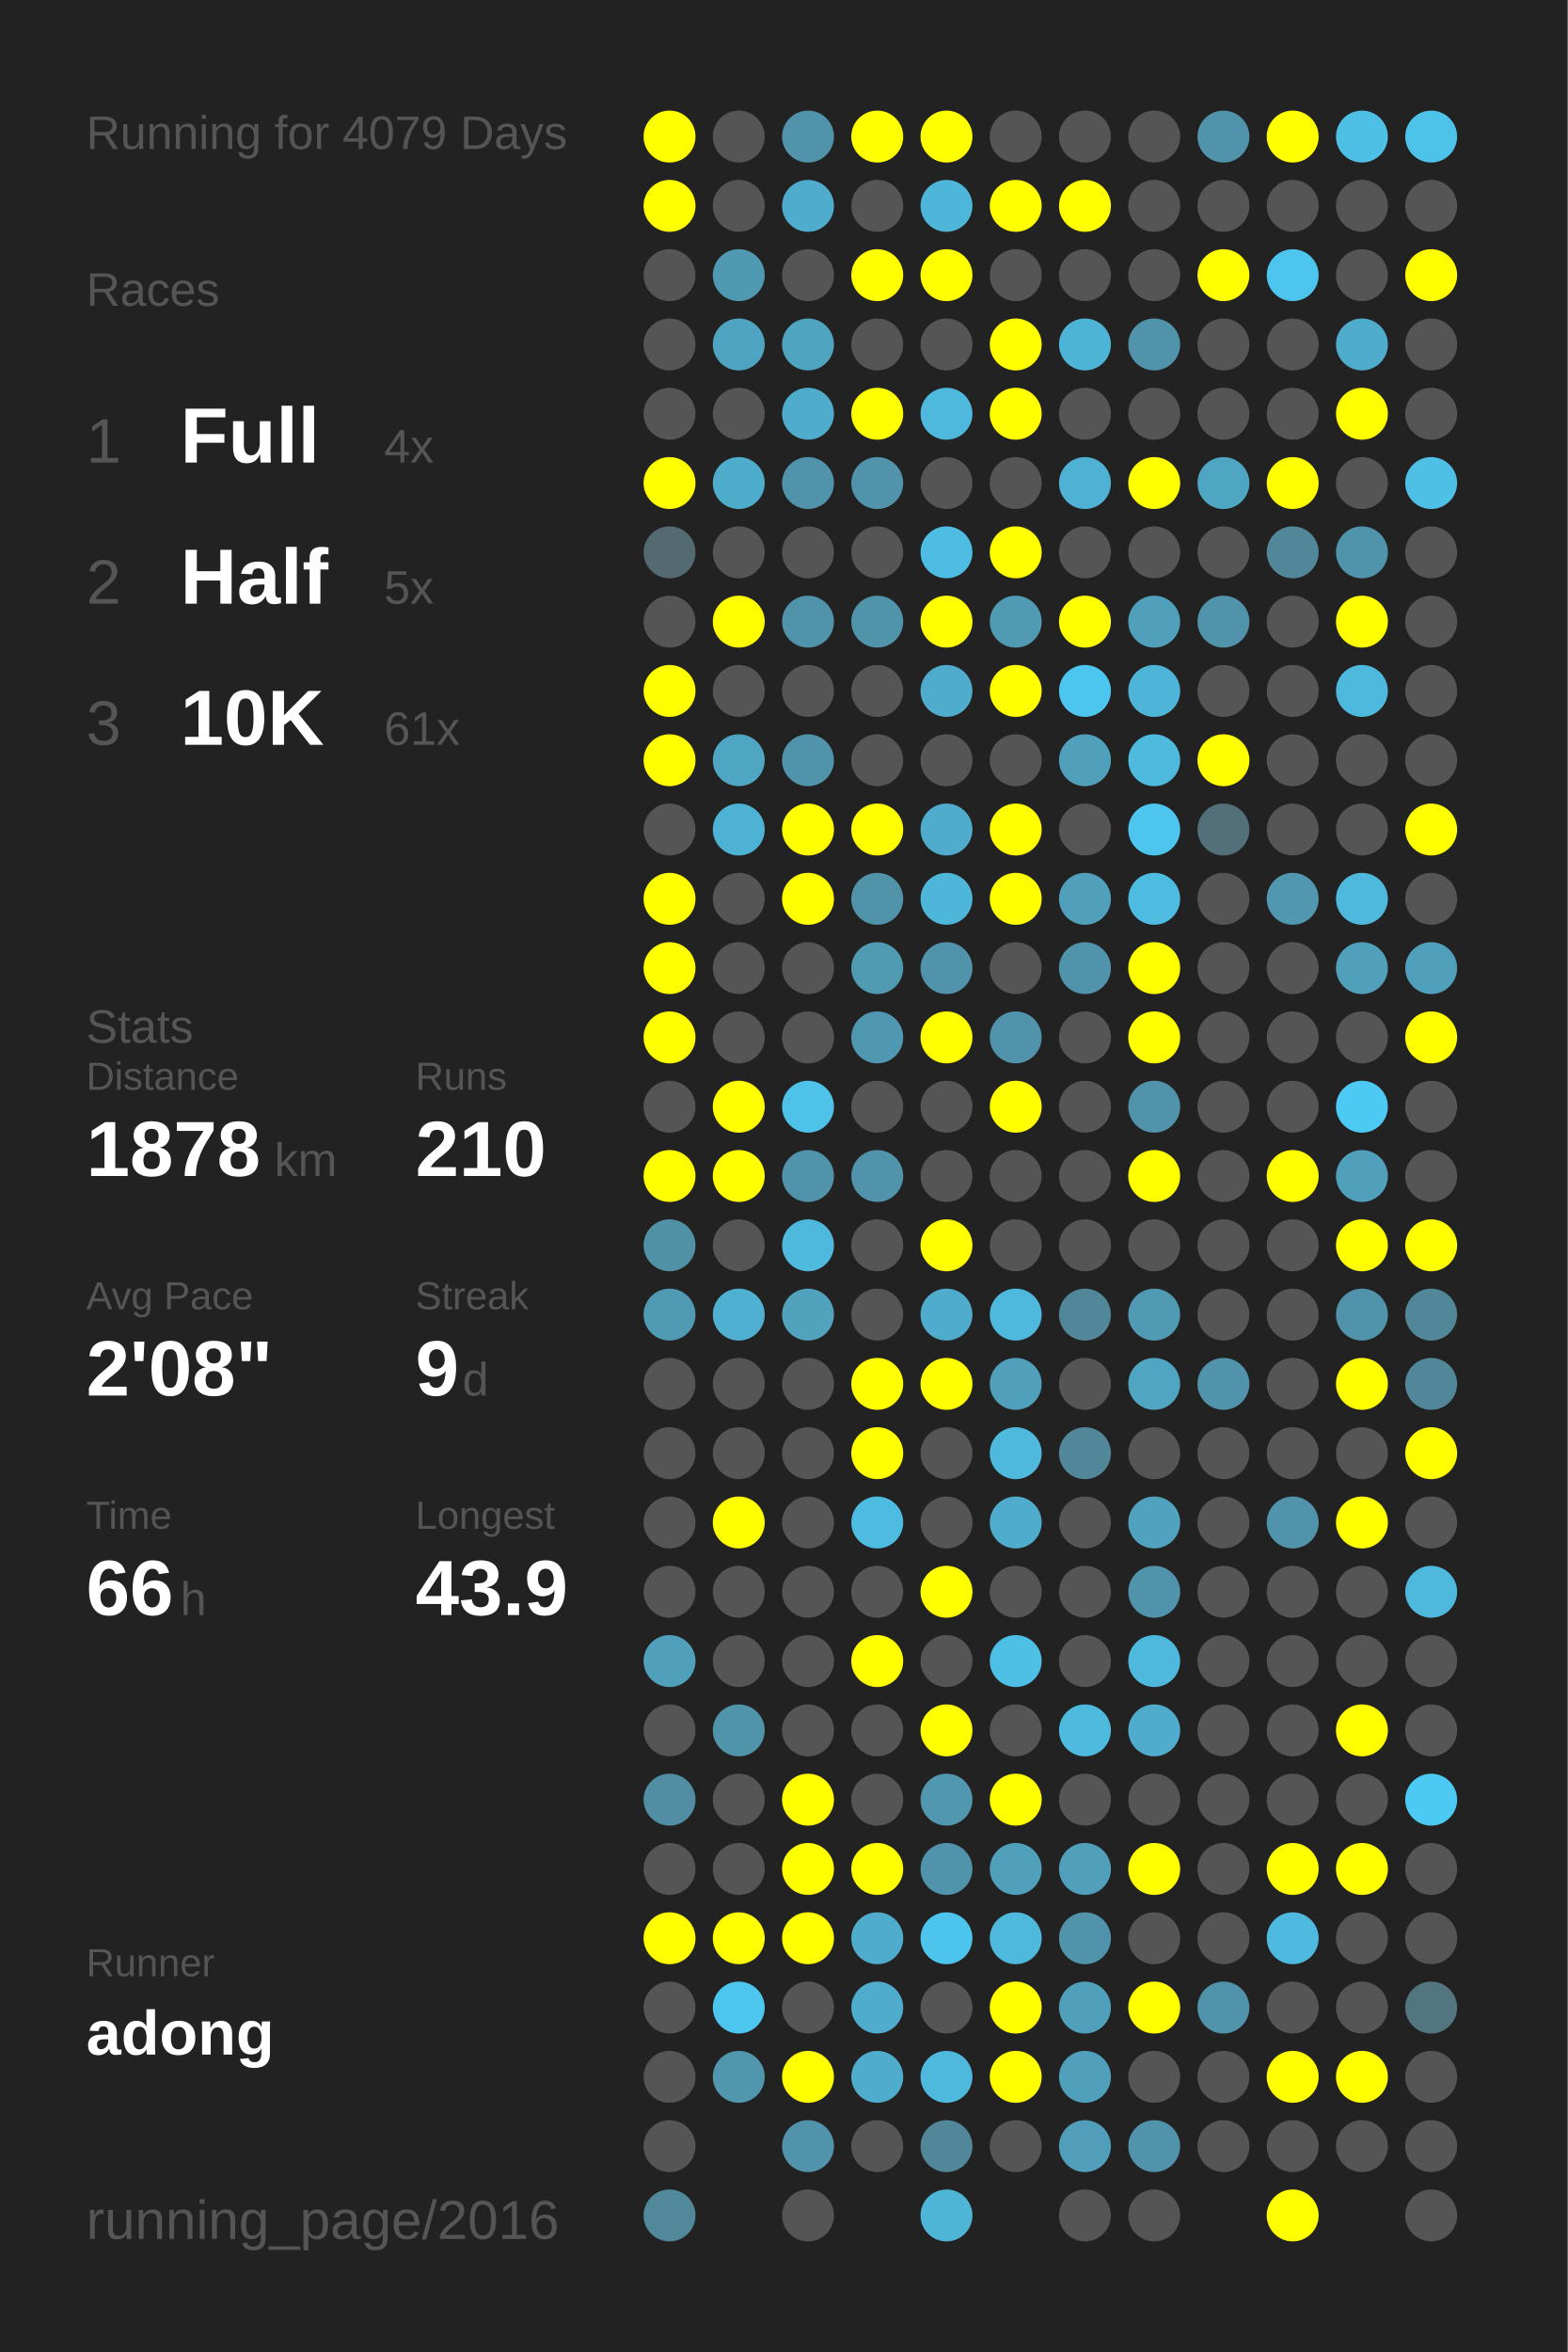
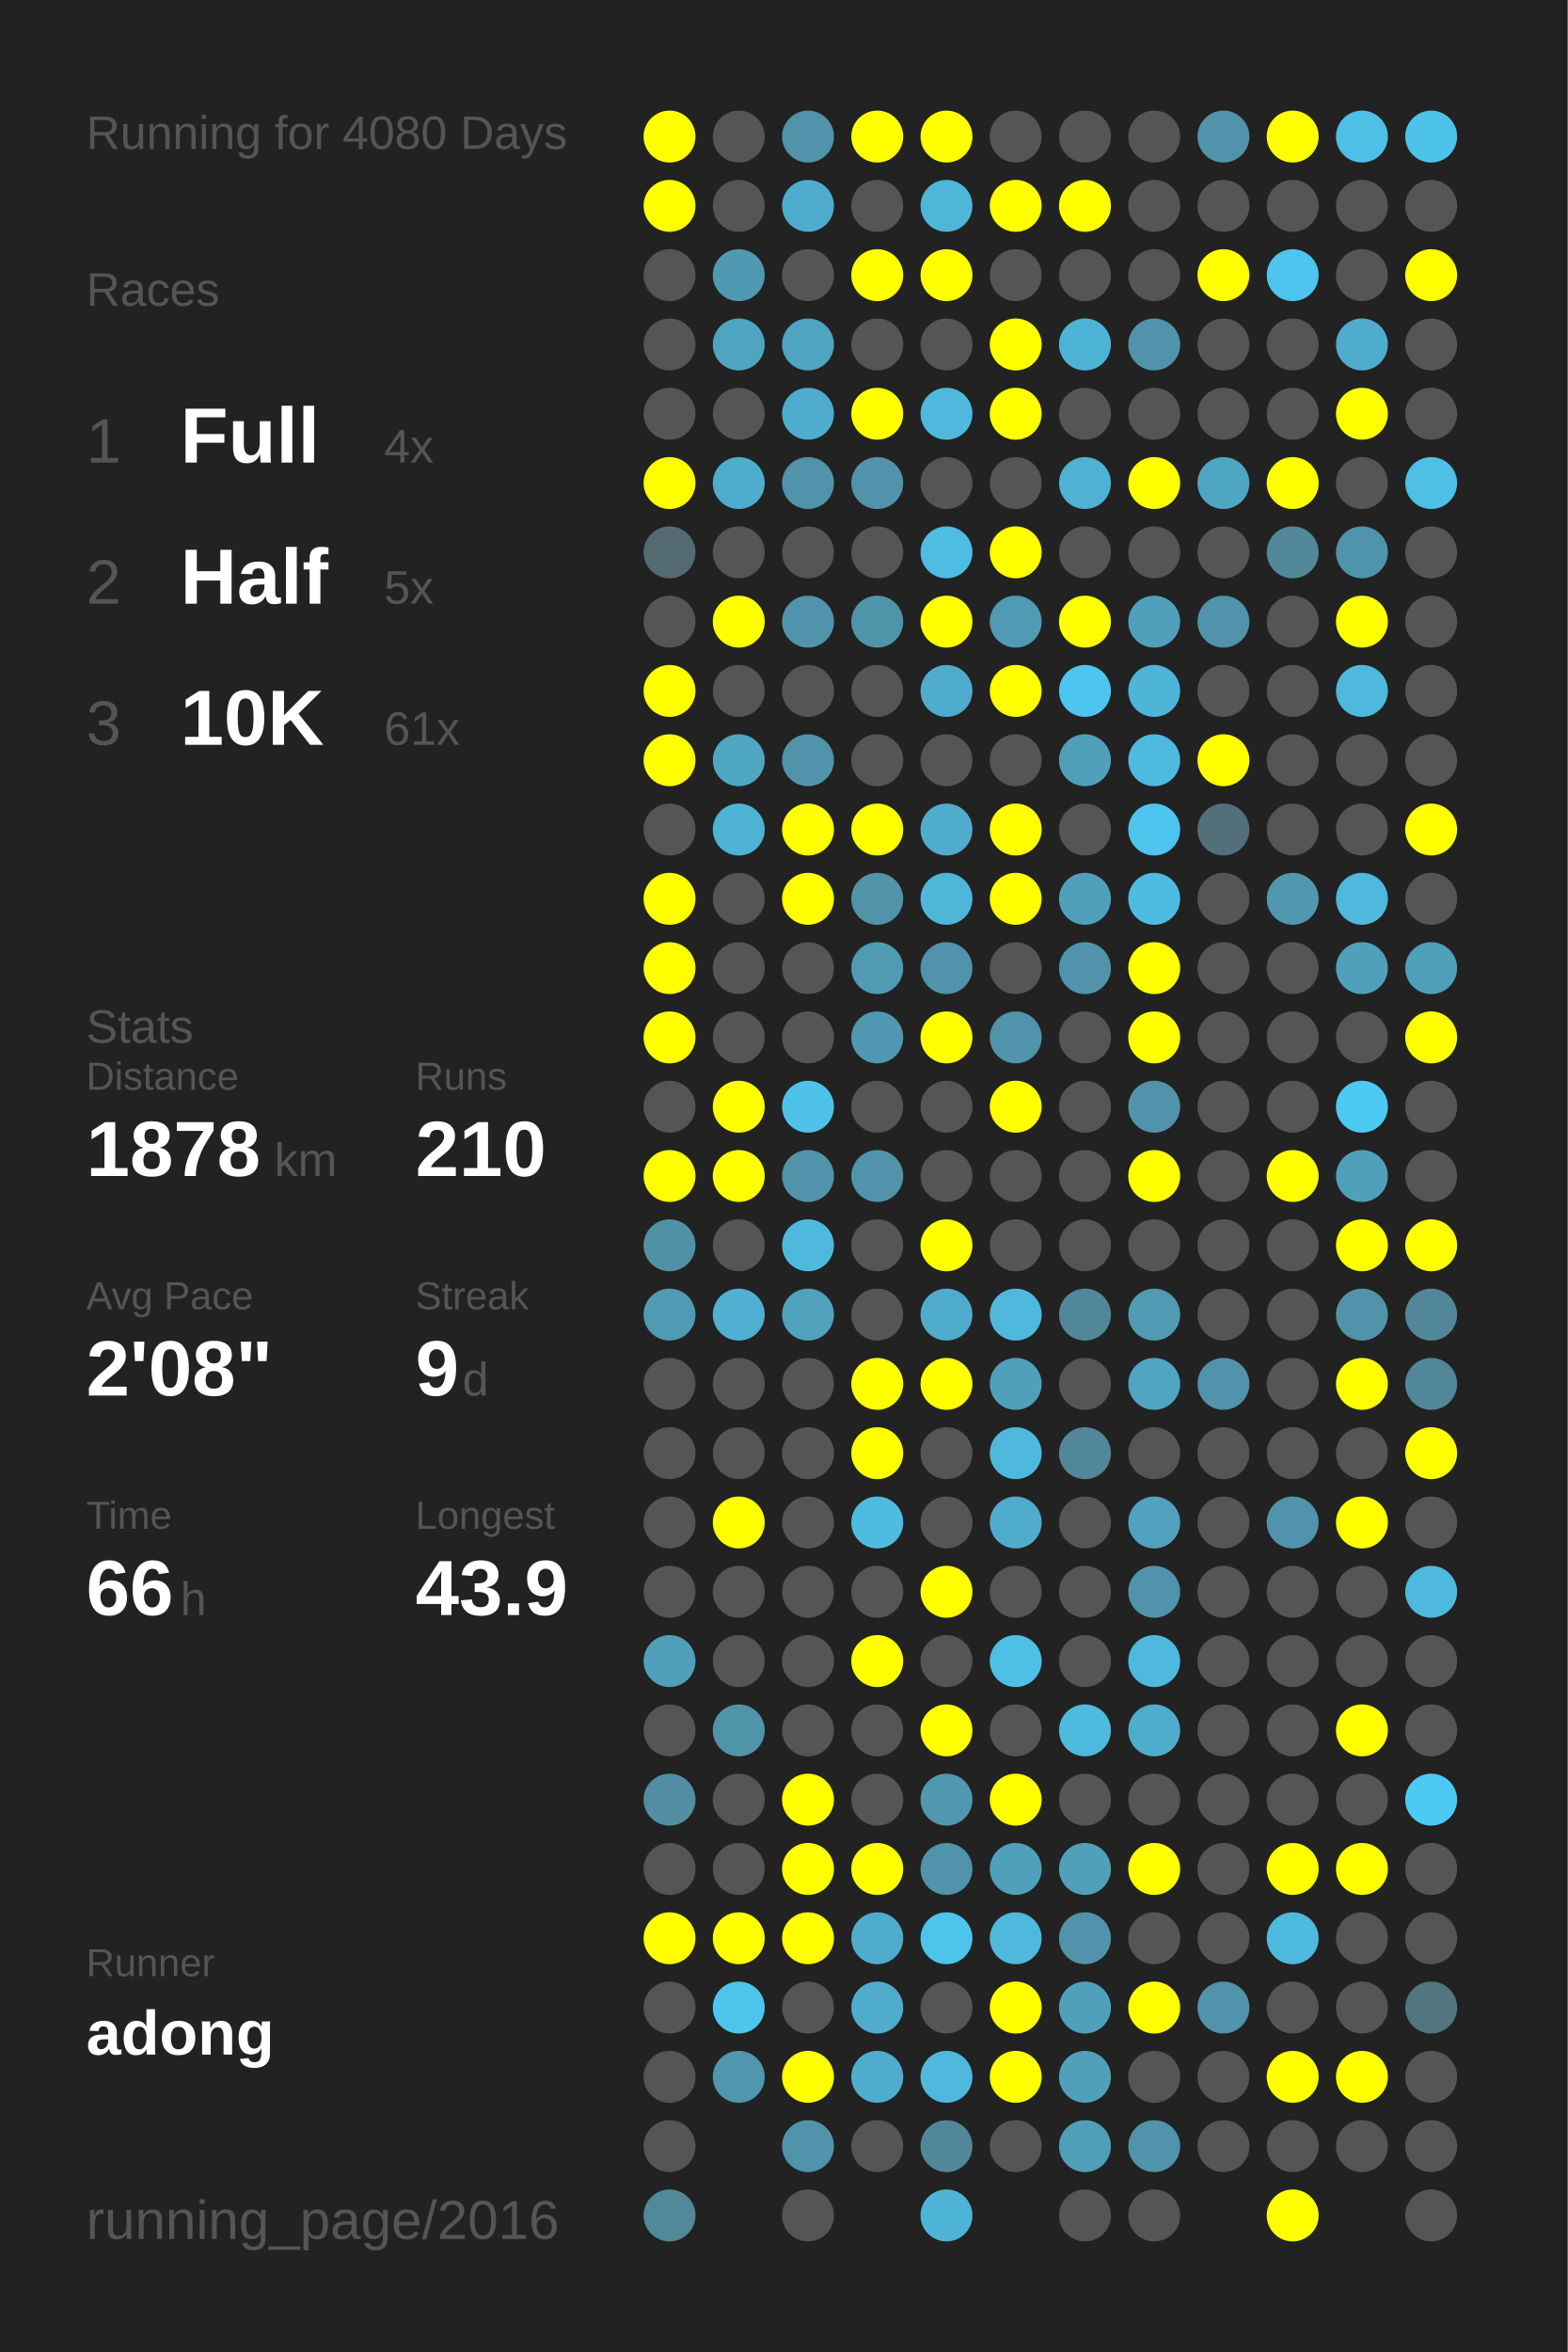
<svg xmlns="http://www.w3.org/2000/svg" baseProfile="full" height="300mm" version="1.1" viewBox="0,0,200,300" width="200mm">
  <defs />
  <rect fill="#222222" height="300" width="200" x="0" y="0" />
-   <text fill="#555555" style="font-size:6px; font-family:Arial;" x="11" y="19">Running for 4079 Days</text>
+   <text fill="#555555" style="font-size:6px; font-family:Arial;" x="11" y="19">Running for 4080 Days</text>
  <text fill="#555555" style="font-size:6px; font-family:Arial;" x="11" y="39">Races</text>
  <text fill="#555555" style="font-size:8px; font-family:Arial;" x="11" y="59">1</text>
  <text fill="#FFFFFF" style="font-size:10px; font-family:Arial; font-weight:bold;" x="23" y="59">Full</text>
  <text fill="#555555" style="font-size:6px; font-family:Arial;" x="49" y="59">4x</text>
  <text fill="#555555" style="font-size:8px; font-family:Arial;" x="11" y="77">2</text>
  <text fill="#FFFFFF" style="font-size:10px; font-family:Arial; font-weight:bold;" x="23" y="77">Half</text>
  <text fill="#555555" style="font-size:6px; font-family:Arial;" x="49" y="77">5x</text>
  <text fill="#555555" style="font-size:8px; font-family:Arial;" x="11" y="95">3</text>
  <text fill="#FFFFFF" style="font-size:10px; font-family:Arial; font-weight:bold;" x="23" y="95">10K</text>
  <text fill="#555555" style="font-size:6px; font-family:Arial;" x="49" y="95">61x</text>
  <text fill="#555555" style="font-size:6px; font-family:Arial;" x="11" y="133">Stats</text>
  <text fill="#555555" style="font-size:5px; font-family:Arial;" x="11" y="139">Distance</text>
  <text fill="#FFFFFF" style="font-size:10px; font-family:Arial; font-weight:bold;" x="11" y="150">1878</text>
  <text fill="#555555" style="font-size:6px; font-family:Arial;" x="35" y="150">km</text>
  <text fill="#555555" style="font-size:5px; font-family:Arial;" x="53" y="139">Runs</text>
  <text fill="#FFFFFF" style="font-size:10px; font-family:Arial; font-weight:bold;" x="53" y="150">210</text>
  <text fill="#555555" style="font-size:5px; font-family:Arial;" x="11" y="167">Avg Pace</text>
  <text fill="#FFFFFF" style="font-size:10px; font-family:Arial; font-weight:bold;" x="11" y="178">2'08"</text>
  <text fill="#555555" style="font-size:5px; font-family:Arial;" x="53" y="167">Streak</text>
  <text fill="#FFFFFF" style="font-size:10px; font-family:Arial; font-weight:bold;" x="53" y="178">9</text>
  <text fill="#555555" style="font-size:6px; font-family:Arial;" x="59" y="178">d</text>
  <text fill="#555555" style="font-size:5px; font-family:Arial;" x="11" y="195">Time</text>
  <text fill="#FFFFFF" style="font-size:10px; font-family:Arial; font-weight:bold;" x="11" y="206">66</text>
  <text fill="#555555" style="font-size:6px; font-family:Arial;" x="23" y="206">h</text>
  <text fill="#555555" style="font-size:5px; font-family:Arial;" x="53" y="195">Longest</text>
  <text fill="#FFFFFF" style="font-size:10px; font-family:Arial; font-weight:bold;" x="53" y="206">43.9</text>
  <text fill="#555555" style="font-size:5px; font-family:Arial;" x="11" y="252.065">Runner</text>
  <text fill="#FFFFFF" style="font-size:8px; font-family:Arial; font-weight:bold;" x="11" y="262.065">adong</text>
  <text fill="#555555" style="font-size:7px; font-family:Arial;" x="11" y="285.581">running_page/2016</text>
  <circle cx="85.417" cy="17.419" fill="#FFFF00" r="3.312" />
  <circle cx="85.417" cy="26.258" fill="#FFFF00" r="3.312" />
  <circle cx="85.417" cy="35.097" fill="#555555" r="3.312" />
  <circle cx="85.417" cy="43.935" fill="#555555" r="3.312" />
  <circle cx="85.417" cy="52.774" fill="#555555" r="3.312" />
  <circle cx="85.417" cy="61.613" fill="#FFFF00" r="3.312" />
  <circle cx="85.417" cy="70.452" fill="#536a71" r="3.312" />
  <circle cx="85.417" cy="79.29" fill="#555555" r="3.312" />
  <circle cx="85.417" cy="88.129" fill="#FFFF00" r="3.312" />
  <circle cx="85.417" cy="96.968" fill="#FFFF00" r="3.312" />
  <circle cx="85.417" cy="105.806" fill="#555555" r="3.312" />
  <circle cx="85.417" cy="114.645" fill="#FFFF00" r="3.312" />
  <circle cx="85.417" cy="123.484" fill="#FFFF00" r="3.312" />
  <circle cx="85.417" cy="132.323" fill="#FFFF00" r="3.312" />
  <circle cx="85.417" cy="141.161" fill="#555555" r="3.312" />
  <circle cx="85.417" cy="150" fill="#FFFF00" r="3.312" />
  <circle cx="85.417" cy="158.839" fill="#5191a6" r="3.312" />
  <circle cx="85.417" cy="167.677" fill="#509ab3" r="3.312" />
  <circle cx="85.417" cy="176.516" fill="#555555" r="3.312" />
  <circle cx="85.417" cy="185.355" fill="#555555" r="3.312" />
  <circle cx="85.417" cy="194.194" fill="#555555" r="3.312" />
  <circle cx="85.417" cy="203.032" fill="#555555" r="3.312" />
  <circle cx="85.417" cy="211.871" fill="#50a0bb" r="3.312" />
  <circle cx="85.417" cy="220.71" fill="#555555" r="3.312" />
  <circle cx="85.417" cy="229.548" fill="#518ea3" r="3.312" />
  <circle cx="85.417" cy="238.387" fill="#555555" r="3.312" />
  <circle cx="85.417" cy="247.226" fill="#FFFF00" r="3.312" />
  <circle cx="85.417" cy="256.065" fill="#555555" r="3.312" />
  <circle cx="85.417" cy="264.903" fill="#555555" r="3.312" />
  <circle cx="85.417" cy="273.742" fill="#555555" r="3.312" />
  <circle cx="85.417" cy="282.581" fill="#51889a" r="3.312" />
  <circle cx="94.25" cy="17.419" fill="#555555" r="3.312" />
  <circle cx="94.25" cy="26.258" fill="#555555" r="3.312" />
  <circle cx="94.25" cy="35.097" fill="#5099b2" r="3.312" />
  <circle cx="94.25" cy="43.935" fill="#4fa5c1" r="3.312" />
  <circle cx="94.25" cy="52.774" fill="#555555" r="3.312" />
  <circle cx="94.25" cy="61.613" fill="#4fadcc" r="3.312" />
  <circle cx="94.25" cy="70.452" fill="#555555" r="3.312" />
  <circle cx="94.25" cy="79.29" fill="#FFFF00" r="3.312" />
  <circle cx="94.25" cy="88.129" fill="#555555" r="3.312" />
  <circle cx="94.25" cy="96.968" fill="#4fa6c3" r="3.312" />
  <circle cx="94.25" cy="105.806" fill="#4eb2d4" r="3.312" />
  <circle cx="94.25" cy="114.645" fill="#555555" r="3.312" />
  <circle cx="94.25" cy="123.484" fill="#555555" r="3.312" />
  <circle cx="94.25" cy="132.323" fill="#555555" r="3.312" />
  <circle cx="94.25" cy="141.161" fill="#FFFF00" r="3.312" />
  <circle cx="94.25" cy="150" fill="#FFFF00" r="3.312" />
  <circle cx="94.25" cy="158.839" fill="#555555" r="3.312" />
  <circle cx="94.25" cy="167.677" fill="#4fb0d1" r="3.312" />
  <circle cx="94.25" cy="176.516" fill="#555555" r="3.312" />
  <circle cx="94.25" cy="185.355" fill="#555555" r="3.312" />
  <circle cx="94.25" cy="194.194" fill="#FFFF00" r="3.312" />
  <circle cx="94.25" cy="203.032" fill="#555555" r="3.312" />
  <circle cx="94.25" cy="211.871" fill="#555555" r="3.312" />
  <circle cx="94.25" cy="220.71" fill="#5094aa" r="3.312" />
  <circle cx="94.25" cy="229.548" fill="#555555" r="3.312" />
  <circle cx="94.25" cy="238.387" fill="#555555" r="3.312" />
  <circle cx="94.25" cy="247.226" fill="#FFFF00" r="3.312" />
  <circle cx="94.25" cy="256.065" fill="#4dc6ee" r="3.312" />
  <circle cx="94.25" cy="264.903" fill="#5096ad" r="3.312" />
  <circle cx="103.083" cy="17.419" fill="#5093aa" r="3.312" />
  <circle cx="103.083" cy="26.258" fill="#4faccc" r="3.312" />
  <circle cx="103.083" cy="35.097" fill="#555555" r="3.312" />
  <circle cx="103.083" cy="43.935" fill="#4fa4c0" r="3.312" />
  <circle cx="103.083" cy="52.774" fill="#4faccc" r="3.312" />
  <circle cx="103.083" cy="61.613" fill="#5093aa" r="3.312" />
  <circle cx="103.083" cy="70.452" fill="#555555" r="3.312" />
  <circle cx="103.083" cy="79.29" fill="#5093aa" r="3.312" />
  <circle cx="103.083" cy="88.129" fill="#555555" r="3.312" />
  <circle cx="103.083" cy="96.968" fill="#5193aa" r="3.312" />
  <circle cx="103.083" cy="105.806" fill="#FFFF00" r="3.312" />
  <circle cx="103.083" cy="114.645" fill="#FFFF00" r="3.312" />
  <circle cx="103.083" cy="123.484" fill="#555555" r="3.312" />
  <circle cx="103.083" cy="132.323" fill="#555555" r="3.312" />
  <circle cx="103.083" cy="141.161" fill="#4ec2e9" r="3.312" />
  <circle cx="103.083" cy="150" fill="#5093aa" r="3.312" />
  <circle cx="103.083" cy="158.839" fill="#4eb9dd" r="3.312" />
  <circle cx="103.083" cy="167.677" fill="#50a2bd" r="3.312" />
  <circle cx="103.083" cy="176.516" fill="#555555" r="3.312" />
  <circle cx="103.083" cy="185.355" fill="#555555" r="3.312" />
  <circle cx="103.083" cy="194.194" fill="#555555" r="3.312" />
  <circle cx="103.083" cy="203.032" fill="#555555" r="3.312" />
  <circle cx="103.083" cy="211.871" fill="#555555" r="3.312" />
  <circle cx="103.083" cy="220.71" fill="#555555" r="3.312" />
  <circle cx="103.083" cy="229.548" fill="#FFFF00" r="3.312" />
  <circle cx="103.083" cy="238.387" fill="#FFFF00" r="3.312" />
  <circle cx="103.083" cy="247.226" fill="#FFFF00" r="3.312" />
  <circle cx="103.083" cy="256.065" fill="#555555" r="3.312" />
  <circle cx="103.083" cy="264.903" fill="#FFFF00" r="3.312" />
  <circle cx="103.083" cy="273.742" fill="#5093aa" r="3.312" />
  <circle cx="103.083" cy="282.581" fill="#555555" r="3.312" />
  <circle cx="111.917" cy="17.419" fill="#FFFF00" r="3.312" />
  <circle cx="111.917" cy="26.258" fill="#555555" r="3.312" />
  <circle cx="111.917" cy="35.097" fill="#FFFF00" r="3.312" />
  <circle cx="111.917" cy="43.935" fill="#555555" r="3.312" />
  <circle cx="111.917" cy="52.774" fill="#FFFF00" r="3.312" />
  <circle cx="111.917" cy="61.613" fill="#5093aa" r="3.312" />
  <circle cx="111.917" cy="70.452" fill="#555555" r="3.312" />
  <circle cx="111.917" cy="79.29" fill="#5094aa" r="3.312" />
  <circle cx="111.917" cy="88.129" fill="#555555" r="3.312" />
  <circle cx="111.917" cy="96.968" fill="#555555" r="3.312" />
  <circle cx="111.917" cy="105.806" fill="#FFFF00" r="3.312" />
  <circle cx="111.917" cy="114.645" fill="#5193a9" r="3.312" />
  <circle cx="111.917" cy="123.484" fill="#509ab2" r="3.312" />
  <circle cx="111.917" cy="132.323" fill="#5098b1" r="3.312" />
  <circle cx="111.917" cy="141.161" fill="#555555" r="3.312" />
  <circle cx="111.917" cy="150" fill="#5093aa" r="3.312" />
  <circle cx="111.917" cy="158.839" fill="#555555" r="3.312" />
  <circle cx="111.917" cy="167.677" fill="#555555" r="3.312" />
  <circle cx="111.917" cy="176.516" fill="#FFFF00" r="3.312" />
  <circle cx="111.917" cy="185.355" fill="#FFFF00" r="3.312" />
  <circle cx="111.917" cy="194.194" fill="#4ebce1" r="3.312" />
  <circle cx="111.917" cy="203.032" fill="#555555" r="3.312" />
  <circle cx="111.917" cy="211.871" fill="#FFFF00" r="3.312" />
  <circle cx="111.917" cy="220.71" fill="#555555" r="3.312" />
  <circle cx="111.917" cy="229.548" fill="#555555" r="3.312" />
  <circle cx="111.917" cy="238.387" fill="#FFFF00" r="3.312" />
  <circle cx="111.917" cy="247.226" fill="#4faccc" r="3.312" />
  <circle cx="111.917" cy="256.065" fill="#4faccc" r="3.312" />
  <circle cx="111.917" cy="264.903" fill="#4faccc" r="3.312" />
  <circle cx="111.917" cy="273.742" fill="#555555" r="3.312" />
  <circle cx="120.75" cy="17.419" fill="#FFFF00" r="3.312" />
  <circle cx="120.75" cy="26.258" fill="#4eb6d9" r="3.312" />
  <circle cx="120.75" cy="35.097" fill="#FFFF00" r="3.312" />
  <circle cx="120.75" cy="43.935" fill="#555555" r="3.312" />
  <circle cx="120.75" cy="52.774" fill="#4eb9dd" r="3.312" />
  <circle cx="120.75" cy="61.613" fill="#555555" r="3.312" />
  <circle cx="120.75" cy="70.452" fill="#4ebde3" r="3.312" />
  <circle cx="120.75" cy="79.29" fill="#FFFF00" r="3.312" />
  <circle cx="120.75" cy="88.129" fill="#4faccc" r="3.312" />
  <circle cx="120.75" cy="96.968" fill="#555555" r="3.312" />
  <circle cx="120.75" cy="105.806" fill="#4faccc" r="3.312" />
  <circle cx="120.75" cy="114.645" fill="#4eb6d9" r="3.312" />
  <circle cx="120.75" cy="123.484" fill="#5093aa" r="3.312" />
  <circle cx="120.75" cy="132.323" fill="#FFFF00" r="3.312" />
  <circle cx="120.75" cy="141.161" fill="#555555" r="3.312" />
  <circle cx="120.75" cy="150" fill="#555555" r="3.312" />
  <circle cx="120.75" cy="158.839" fill="#FFFF00" r="3.312" />
  <circle cx="120.75" cy="167.677" fill="#4faccc" r="3.312" />
  <circle cx="120.75" cy="176.516" fill="#FFFF00" r="3.312" />
  <circle cx="120.75" cy="185.355" fill="#555555" r="3.312" />
  <circle cx="120.75" cy="194.194" fill="#555555" r="3.312" />
  <circle cx="120.75" cy="203.032" fill="#FFFF00" r="3.312" />
  <circle cx="120.75" cy="211.871" fill="#555555" r="3.312" />
  <circle cx="120.75" cy="220.71" fill="#FFFF00" r="3.312" />
  <circle cx="120.75" cy="229.548" fill="#5097af" r="3.312" />
  <circle cx="120.75" cy="238.387" fill="#5093aa" r="3.312" />
  <circle cx="120.75" cy="247.226" fill="#4dc4eb" r="3.312" />
  <circle cx="120.75" cy="256.065" fill="#555555" r="3.312" />
  <circle cx="120.75" cy="264.903" fill="#4eb9dd" r="3.312" />
  <circle cx="120.75" cy="273.742" fill="#518799" r="3.312" />
  <circle cx="120.75" cy="282.581" fill="#4eb5d7" r="3.312" />
  <circle cx="129.583" cy="17.419" fill="#555555" r="3.312" />
  <circle cx="129.583" cy="26.258" fill="#FFFF00" r="3.312" />
  <circle cx="129.583" cy="35.097" fill="#555555" r="3.312" />
  <circle cx="129.583" cy="43.935" fill="#FFFF00" r="3.312" />
  <circle cx="129.583" cy="52.774" fill="#FFFF00" r="3.312" />
  <circle cx="129.583" cy="61.613" fill="#555555" r="3.312" />
  <circle cx="129.583" cy="70.452" fill="#FFFF00" r="3.312" />
  <circle cx="129.583" cy="79.29" fill="#509ab3" r="3.312" />
  <circle cx="129.583" cy="88.129" fill="#FFFF00" r="3.312" />
  <circle cx="129.583" cy="96.968" fill="#555555" r="3.312" />
  <circle cx="129.583" cy="105.806" fill="#FFFF00" r="3.312" />
  <circle cx="129.583" cy="114.645" fill="#FFFF00" r="3.312" />
  <circle cx="129.583" cy="123.484" fill="#555555" r="3.312" />
  <circle cx="129.583" cy="132.323" fill="#5093aa" r="3.312" />
  <circle cx="129.583" cy="141.161" fill="#FFFF00" r="3.312" />
  <circle cx="129.583" cy="150" fill="#555555" r="3.312" />
  <circle cx="129.583" cy="158.839" fill="#555555" r="3.312" />
  <circle cx="129.583" cy="167.677" fill="#4eb9dd" r="3.312" />
  <circle cx="129.583" cy="176.516" fill="#50a0bb" r="3.312" />
  <circle cx="129.583" cy="185.355" fill="#4eb9dd" r="3.312" />
  <circle cx="129.583" cy="194.194" fill="#4faccc" r="3.312" />
  <circle cx="129.583" cy="203.032" fill="#555555" r="3.312" />
  <circle cx="129.583" cy="211.871" fill="#4ec0e6" r="3.312" />
  <circle cx="129.583" cy="220.71" fill="#555555" r="3.312" />
  <circle cx="129.583" cy="229.548" fill="#FFFF00" r="3.312" />
  <circle cx="129.583" cy="238.387" fill="#50a0bb" r="3.312" />
  <circle cx="129.583" cy="247.226" fill="#4eb9dd" r="3.312" />
  <circle cx="129.583" cy="256.065" fill="#FFFF00" r="3.312" />
  <circle cx="129.583" cy="264.903" fill="#FFFF00" r="3.312" />
  <circle cx="129.583" cy="273.742" fill="#555555" r="3.312" />
  <circle cx="138.417" cy="17.419" fill="#555555" r="3.312" />
  <circle cx="138.417" cy="26.258" fill="#FFFF00" r="3.312" />
  <circle cx="138.417" cy="35.097" fill="#555555" r="3.312" />
  <circle cx="138.417" cy="43.935" fill="#4eb4d6" r="3.312" />
  <circle cx="138.417" cy="52.774" fill="#555555" r="3.312" />
  <circle cx="138.417" cy="61.613" fill="#4fb1d3" r="3.312" />
  <circle cx="138.417" cy="70.452" fill="#555555" r="3.312" />
  <circle cx="138.417" cy="79.29" fill="#FFFF00" r="3.312" />
  <circle cx="138.417" cy="88.129" fill="#4dc6ef" r="3.312" />
  <circle cx="138.417" cy="96.968" fill="#50a0bb" r="3.312" />
  <circle cx="138.417" cy="105.806" fill="#555555" r="3.312" />
  <circle cx="138.417" cy="114.645" fill="#50a0bb" r="3.312" />
  <circle cx="138.417" cy="123.484" fill="#5093aa" r="3.312" />
  <circle cx="138.417" cy="132.323" fill="#555555" r="3.312" />
  <circle cx="138.417" cy="141.161" fill="#555555" r="3.312" />
  <circle cx="138.417" cy="150" fill="#555555" r="3.312" />
  <circle cx="138.417" cy="158.839" fill="#555555" r="3.312" />
  <circle cx="138.417" cy="167.677" fill="#518799" r="3.312" />
  <circle cx="138.417" cy="176.516" fill="#555555" r="3.312" />
  <circle cx="138.417" cy="185.355" fill="#518799" r="3.312" />
  <circle cx="138.417" cy="194.194" fill="#555555" r="3.312" />
  <circle cx="138.417" cy="203.032" fill="#555555" r="3.312" />
  <circle cx="138.417" cy="211.871" fill="#555555" r="3.312" />
  <circle cx="138.417" cy="220.71" fill="#4ebade" r="3.312" />
  <circle cx="138.417" cy="229.548" fill="#555555" r="3.312" />
  <circle cx="138.417" cy="238.387" fill="#50a0bb" r="3.312" />
  <circle cx="138.417" cy="247.226" fill="#5093aa" r="3.312" />
  <circle cx="138.417" cy="256.065" fill="#50a0bb" r="3.312" />
  <circle cx="138.417" cy="264.903" fill="#50a0bb" r="3.312" />
  <circle cx="138.417" cy="273.742" fill="#509eb9" r="3.312" />
  <circle cx="138.417" cy="282.581" fill="#555555" r="3.312" />
  <circle cx="147.25" cy="17.419" fill="#555555" r="3.312" />
  <circle cx="147.25" cy="26.258" fill="#555555" r="3.312" />
  <circle cx="147.25" cy="35.097" fill="#555555" r="3.312" />
  <circle cx="147.25" cy="43.935" fill="#5093aa" r="3.312" />
  <circle cx="147.25" cy="52.774" fill="#555555" r="3.312" />
  <circle cx="147.25" cy="61.613" fill="#FFFF00" r="3.312" />
  <circle cx="147.25" cy="70.452" fill="#555555" r="3.312" />
  <circle cx="147.25" cy="79.29" fill="#50a0bb" r="3.312" />
  <circle cx="147.25" cy="88.129" fill="#4eb5d8" r="3.312" />
  <circle cx="147.25" cy="96.968" fill="#4ebade" r="3.312" />
  <circle cx="147.25" cy="105.806" fill="#4dc5ee" r="3.312" />
  <circle cx="147.25" cy="114.645" fill="#4ebce1" r="3.312" />
  <circle cx="147.25" cy="123.484" fill="#FFFF00" r="3.312" />
  <circle cx="147.25" cy="132.323" fill="#FFFF00" r="3.312" />
  <circle cx="147.25" cy="141.161" fill="#5093aa" r="3.312" />
  <circle cx="147.25" cy="150" fill="#FFFF00" r="3.312" />
  <circle cx="147.25" cy="158.839" fill="#555555" r="3.312" />
  <circle cx="147.25" cy="167.677" fill="#509ab3" r="3.312" />
  <circle cx="147.25" cy="176.516" fill="#4fa5c2" r="3.312" />
  <circle cx="147.25" cy="185.355" fill="#555555" r="3.312" />
  <circle cx="147.25" cy="194.194" fill="#50a2be" r="3.312" />
  <circle cx="147.25" cy="203.032" fill="#5093aa" r="3.312" />
  <circle cx="147.25" cy="211.871" fill="#4eb9dd" r="3.312" />
  <circle cx="147.25" cy="220.71" fill="#4faccc" r="3.312" />
  <circle cx="147.25" cy="229.548" fill="#555555" r="3.312" />
  <circle cx="147.25" cy="238.387" fill="#FFFF00" r="3.312" />
  <circle cx="147.25" cy="247.226" fill="#555555" r="3.312" />
  <circle cx="147.25" cy="256.065" fill="#FFFF00" r="3.312" />
  <circle cx="147.25" cy="264.903" fill="#555555" r="3.312" />
  <circle cx="147.25" cy="273.742" fill="#5093aa" r="3.312" />
  <circle cx="147.25" cy="282.581" fill="#555555" r="3.312" />
  <circle cx="156.083" cy="17.419" fill="#5093aa" r="3.312" />
  <circle cx="156.083" cy="26.258" fill="#555555" r="3.312" />
  <circle cx="156.083" cy="35.097" fill="#FFFF00" r="3.312" />
  <circle cx="156.083" cy="43.935" fill="#555555" r="3.312" />
  <circle cx="156.083" cy="52.774" fill="#555555" r="3.312" />
  <circle cx="156.083" cy="61.613" fill="#4fa6c3" r="3.312" />
  <circle cx="156.083" cy="70.452" fill="#555555" r="3.312" />
  <circle cx="156.083" cy="79.29" fill="#5093aa" r="3.312" />
  <circle cx="156.083" cy="88.129" fill="#555555" r="3.312" />
  <circle cx="156.083" cy="96.968" fill="#FFFF00" r="3.312" />
  <circle cx="156.083" cy="105.806" fill="#536f79" r="3.312" />
  <circle cx="156.083" cy="114.645" fill="#555555" r="3.312" />
  <circle cx="156.083" cy="123.484" fill="#555555" r="3.312" />
  <circle cx="156.083" cy="132.323" fill="#555555" r="3.312" />
  <circle cx="156.083" cy="141.161" fill="#555555" r="3.312" />
  <circle cx="156.083" cy="150" fill="#555555" r="3.312" />
  <circle cx="156.083" cy="158.839" fill="#555555" r="3.312" />
  <circle cx="156.083" cy="167.677" fill="#555555" r="3.312" />
  <circle cx="156.083" cy="176.516" fill="#5093aa" r="3.312" />
  <circle cx="156.083" cy="185.355" fill="#555555" r="3.312" />
  <circle cx="156.083" cy="194.194" fill="#555555" r="3.312" />
  <circle cx="156.083" cy="203.032" fill="#555555" r="3.312" />
  <circle cx="156.083" cy="211.871" fill="#555555" r="3.312" />
  <circle cx="156.083" cy="220.71" fill="#555555" r="3.312" />
  <circle cx="156.083" cy="229.548" fill="#555555" r="3.312" />
  <circle cx="156.083" cy="238.387" fill="#555555" r="3.312" />
  <circle cx="156.083" cy="247.226" fill="#555555" r="3.312" />
  <circle cx="156.083" cy="256.065" fill="#5093aa" r="3.312" />
  <circle cx="156.083" cy="264.903" fill="#555555" r="3.312" />
  <circle cx="156.083" cy="273.742" fill="#555555" r="3.312" />
  <circle cx="164.917" cy="17.419" fill="#FFFF00" r="3.312" />
  <circle cx="164.917" cy="26.258" fill="#555555" r="3.312" />
  <circle cx="164.917" cy="35.097" fill="#4dc5ee" r="3.312" />
  <circle cx="164.917" cy="43.935" fill="#555555" r="3.312" />
  <circle cx="164.917" cy="52.774" fill="#555555" r="3.312" />
  <circle cx="164.917" cy="61.613" fill="#FFFF00" r="3.312" />
  <circle cx="164.917" cy="70.452" fill="#518799" r="3.312" />
  <circle cx="164.917" cy="79.29" fill="#555555" r="3.312" />
  <circle cx="164.917" cy="88.129" fill="#555555" r="3.312" />
  <circle cx="164.917" cy="96.968" fill="#555555" r="3.312" />
  <circle cx="164.917" cy="105.806" fill="#555555" r="3.312" />
  <circle cx="164.917" cy="114.645" fill="#5097af" r="3.312" />
  <circle cx="164.917" cy="123.484" fill="#555555" r="3.312" />
  <circle cx="164.917" cy="132.323" fill="#555555" r="3.312" />
  <circle cx="164.917" cy="141.161" fill="#555555" r="3.312" />
  <circle cx="164.917" cy="150" fill="#FFFF00" r="3.312" />
  <circle cx="164.917" cy="158.839" fill="#555555" r="3.312" />
  <circle cx="164.917" cy="167.677" fill="#555555" r="3.312" />
  <circle cx="164.917" cy="176.516" fill="#555555" r="3.312" />
  <circle cx="164.917" cy="185.355" fill="#555555" r="3.312" />
  <circle cx="164.917" cy="194.194" fill="#5093aa" r="3.312" />
  <circle cx="164.917" cy="203.032" fill="#555555" r="3.312" />
  <circle cx="164.917" cy="211.871" fill="#555555" r="3.312" />
  <circle cx="164.917" cy="220.71" fill="#555555" r="3.312" />
  <circle cx="164.917" cy="229.548" fill="#555555" r="3.312" />
  <circle cx="164.917" cy="238.387" fill="#FFFF00" r="3.312" />
  <circle cx="164.917" cy="247.226" fill="#4ebadf" r="3.312" />
  <circle cx="164.917" cy="256.065" fill="#555555" r="3.312" />
  <circle cx="164.917" cy="264.903" fill="#FFFF00" r="3.312" />
  <circle cx="164.917" cy="273.742" fill="#555555" r="3.312" />
  <circle cx="164.917" cy="282.581" fill="#FFFF00" r="3.312" />
  <circle cx="173.75" cy="17.419" fill="#4ebfe5" r="3.312" />
  <circle cx="173.75" cy="26.258" fill="#555555" r="3.312" />
  <circle cx="173.75" cy="35.097" fill="#555555" r="3.312" />
  <circle cx="173.75" cy="43.935" fill="#4faccc" r="3.312" />
  <circle cx="173.75" cy="52.774" fill="#FFFF00" r="3.312" />
  <circle cx="173.75" cy="61.613" fill="#555555" r="3.312" />
  <circle cx="173.75" cy="70.452" fill="#5094ab" r="3.312" />
  <circle cx="173.75" cy="79.29" fill="#FFFF00" r="3.312" />
  <circle cx="173.75" cy="88.129" fill="#4eb9dd" r="3.312" />
  <circle cx="173.75" cy="96.968" fill="#555555" r="3.312" />
  <circle cx="173.75" cy="105.806" fill="#555555" r="3.312" />
  <circle cx="173.75" cy="114.645" fill="#4eb9dd" r="3.312" />
  <circle cx="173.75" cy="123.484" fill="#50a0bb" r="3.312" />
  <circle cx="173.75" cy="132.323" fill="#555555" r="3.312" />
  <circle cx="173.75" cy="141.161" fill="#4dcaf4" r="3.312" />
  <circle cx="173.75" cy="150" fill="#50a0bb" r="3.312" />
  <circle cx="173.75" cy="158.839" fill="#FFFF00" r="3.312" />
  <circle cx="173.75" cy="167.677" fill="#5093aa" r="3.312" />
  <circle cx="173.75" cy="176.516" fill="#FFFF00" r="3.312" />
  <circle cx="173.75" cy="185.355" fill="#555555" r="3.312" />
  <circle cx="173.75" cy="194.194" fill="#FFFF00" r="3.312" />
  <circle cx="173.75" cy="203.032" fill="#555555" r="3.312" />
  <circle cx="173.75" cy="211.871" fill="#555555" r="3.312" />
  <circle cx="173.75" cy="220.71" fill="#FFFF00" r="3.312" />
  <circle cx="173.75" cy="229.548" fill="#555555" r="3.312" />
  <circle cx="173.75" cy="238.387" fill="#FFFF00" r="3.312" />
  <circle cx="173.75" cy="247.226" fill="#555555" r="3.312" />
  <circle cx="173.75" cy="256.065" fill="#555555" r="3.312" />
  <circle cx="173.75" cy="264.903" fill="#FFFF00" r="3.312" />
  <circle cx="173.75" cy="273.742" fill="#555555" r="3.312" />
  <circle cx="182.583" cy="17.419" fill="#4dc3ea" r="3.312" />
  <circle cx="182.583" cy="26.258" fill="#555555" r="3.312" />
  <circle cx="182.583" cy="35.097" fill="#FFFF00" r="3.312" />
  <circle cx="182.583" cy="43.935" fill="#555555" r="3.312" />
  <circle cx="182.583" cy="52.774" fill="#555555" r="3.312" />
  <circle cx="182.583" cy="61.613" fill="#4ebfe5" r="3.312" />
  <circle cx="182.583" cy="70.452" fill="#555555" r="3.312" />
  <circle cx="182.583" cy="79.29" fill="#555555" r="3.312" />
  <circle cx="182.583" cy="88.129" fill="#555555" r="3.312" />
  <circle cx="182.583" cy="96.968" fill="#555555" r="3.312" />
  <circle cx="182.583" cy="105.806" fill="#FFFF00" r="3.312" />
  <circle cx="182.583" cy="114.645" fill="#555555" r="3.312" />
  <circle cx="182.583" cy="123.484" fill="#50a0bb" r="3.312" />
  <circle cx="182.583" cy="132.323" fill="#FFFF00" r="3.312" />
  <circle cx="182.583" cy="141.161" fill="#555555" r="3.312" />
  <circle cx="182.583" cy="150" fill="#555555" r="3.312" />
  <circle cx="182.583" cy="158.839" fill="#FFFF00" r="3.312" />
  <circle cx="182.583" cy="167.677" fill="#518799" r="3.312" />
  <circle cx="182.583" cy="176.516" fill="#518799" r="3.312" />
  <circle cx="182.583" cy="185.355" fill="#FFFF00" r="3.312" />
  <circle cx="182.583" cy="194.194" fill="#555555" r="3.312" />
  <circle cx="182.583" cy="203.032" fill="#4eb9dd" r="3.312" />
  <circle cx="182.583" cy="211.871" fill="#555555" r="3.312" />
  <circle cx="182.583" cy="220.71" fill="#555555" r="3.312" />
  <circle cx="182.583" cy="229.548" fill="#4dcaf4" r="3.312" />
  <circle cx="182.583" cy="238.387" fill="#555555" r="3.312" />
  <circle cx="182.583" cy="247.226" fill="#555555" r="3.312" />
  <circle cx="182.583" cy="256.065" fill="#527580" r="3.312" />
  <circle cx="182.583" cy="264.903" fill="#555555" r="3.312" />
  <circle cx="182.583" cy="273.742" fill="#555555" r="3.312" />
  <circle cx="182.583" cy="282.581" fill="#555555" r="3.312" />
</svg>
